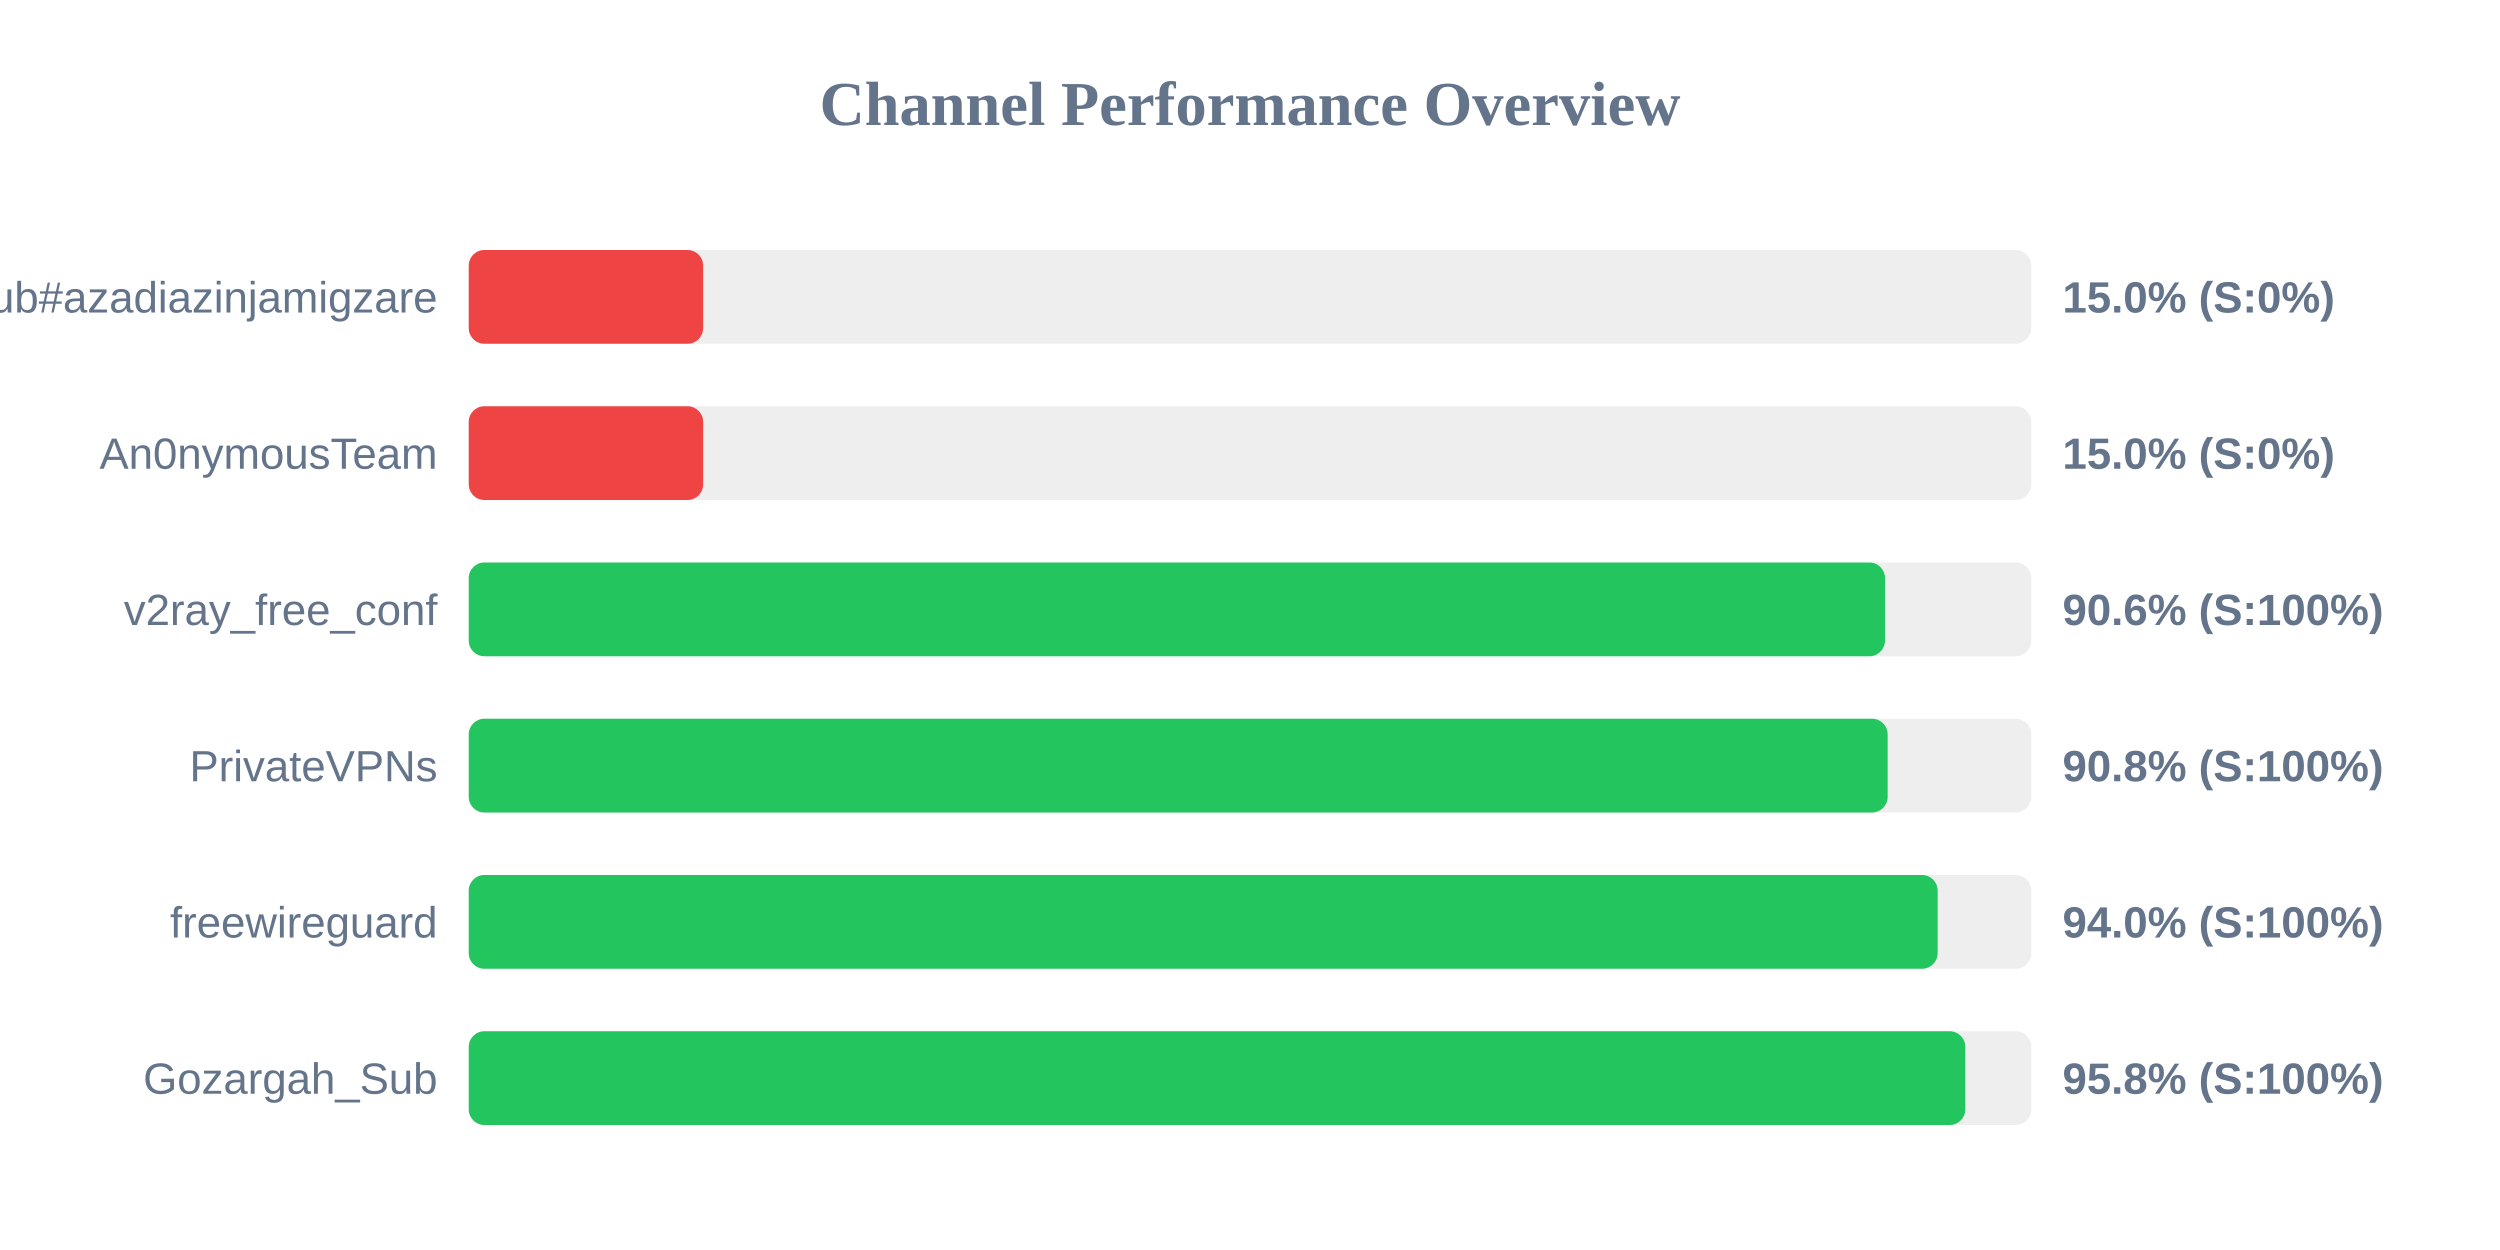
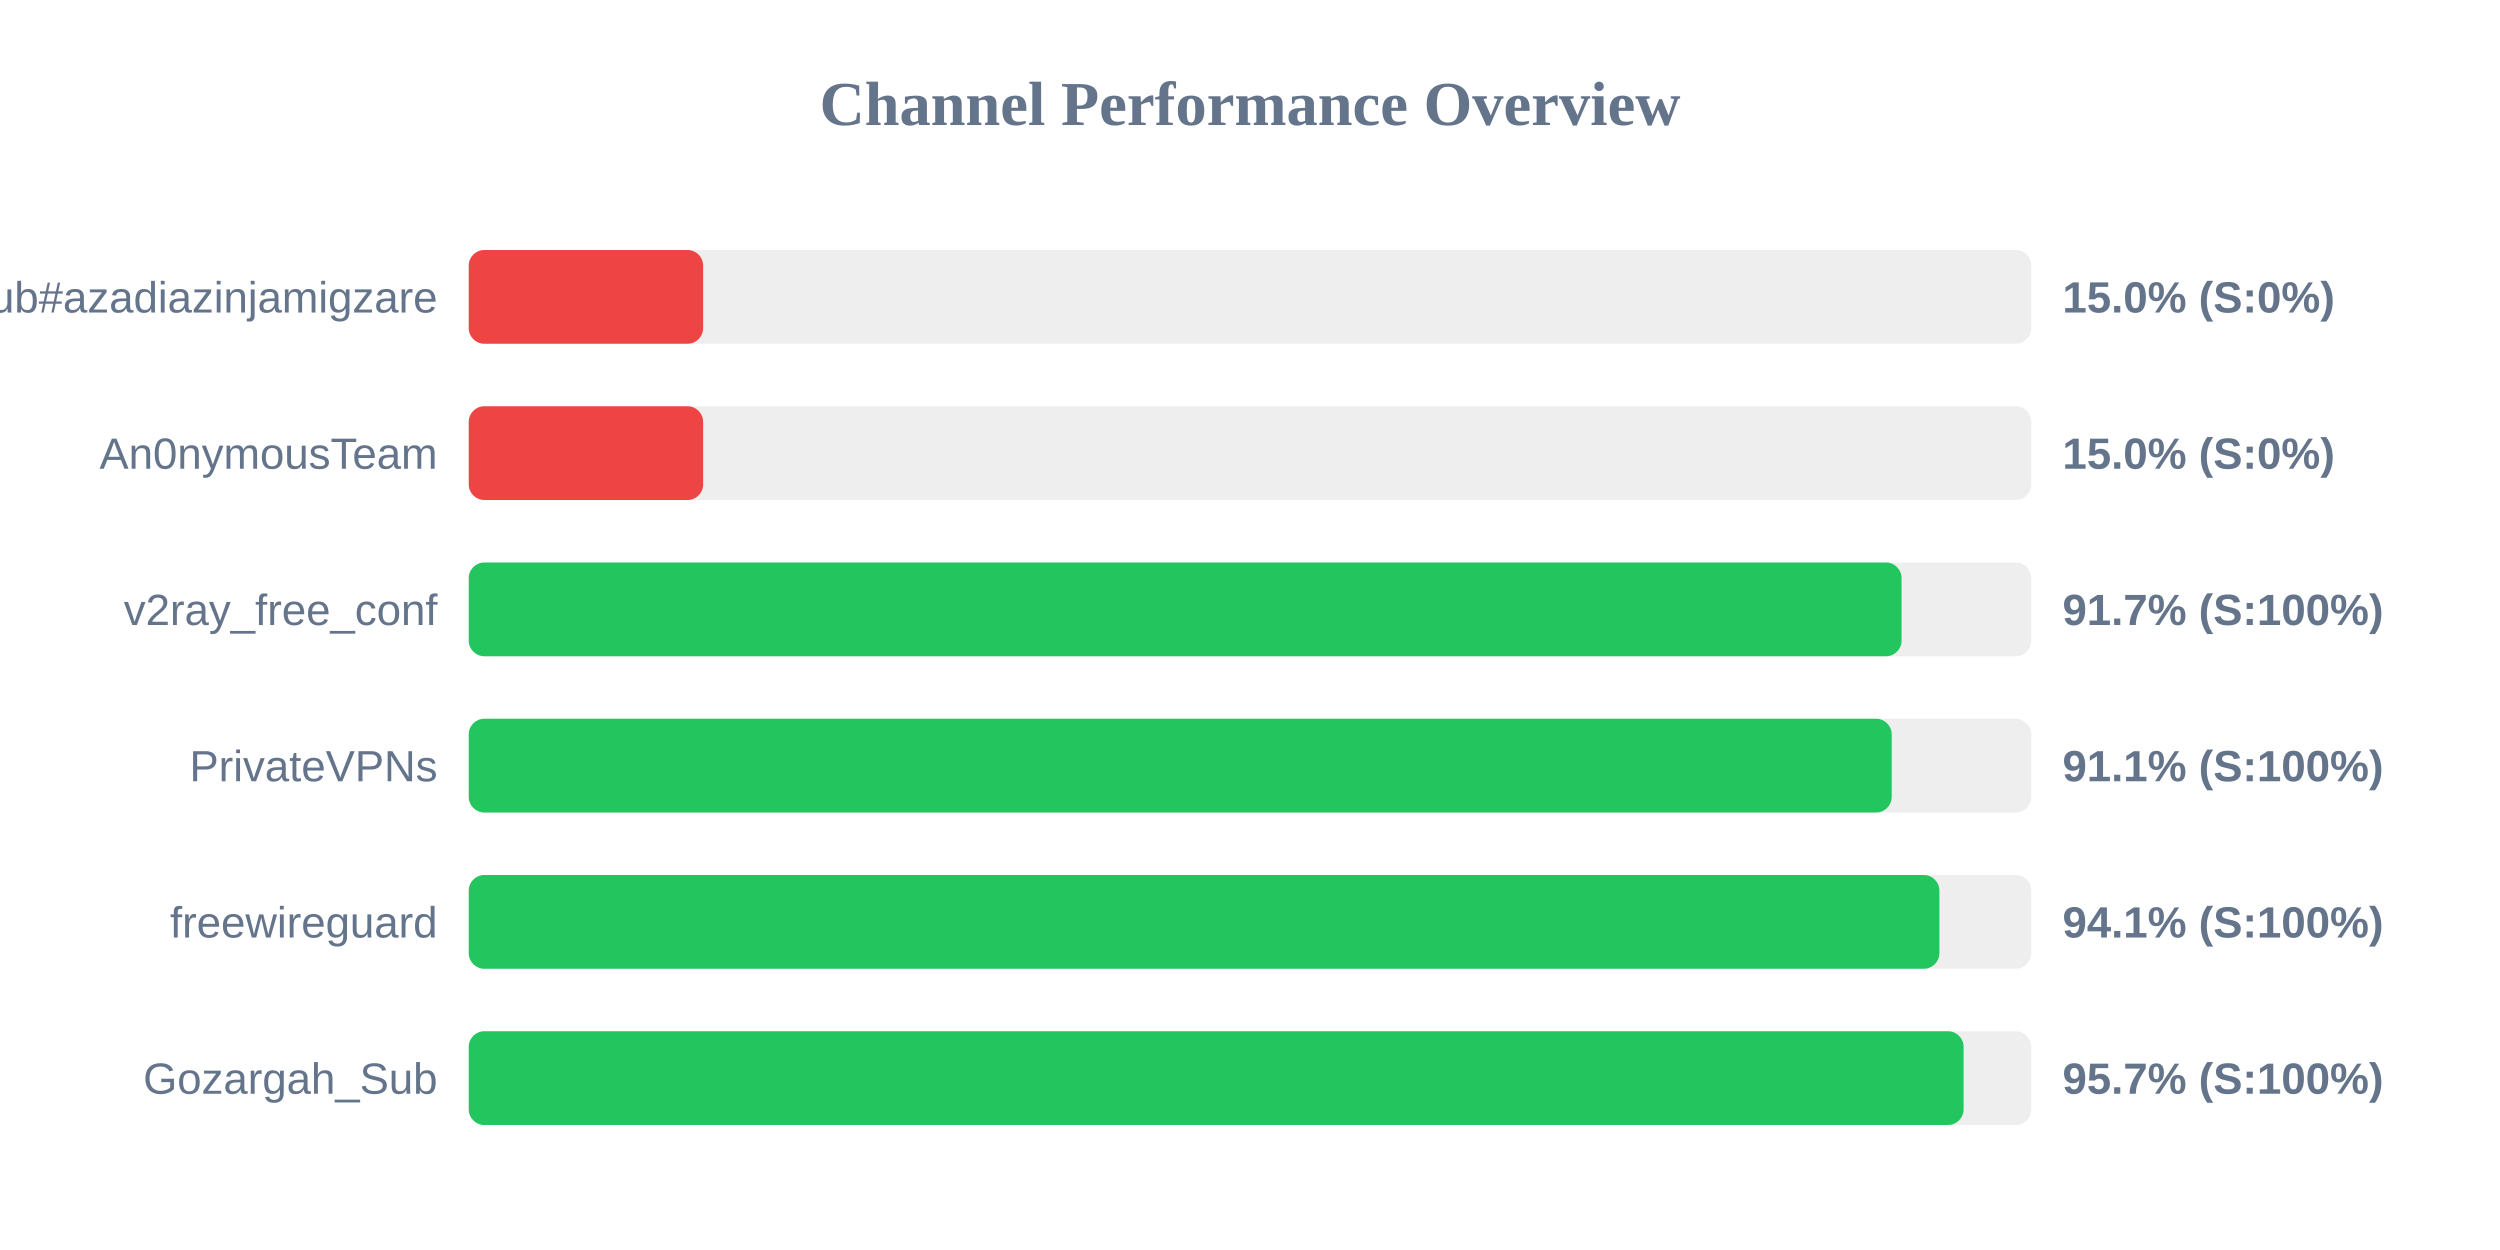
<svg xmlns="http://www.w3.org/2000/svg" width="800" height="400" version="1.1">
  <style>
        .row { font: 14px Arial; fill: #64748b; }
        .score { font: bold 14px Arial; fill: #64748b; }
    </style>
  <text x="400" y="40" text-anchor="middle" font-size="20px" font-weight="bold" fill="#64748b">Channel Performance Overview</text>
  <rect x="150" y="80" width="500" height="30" fill="#eee" rx="5" />
  <rect x="150" y="80" width="75.0" height="30" fill="#ef4444" rx="5" />
  <text x="140" y="100" text-anchor="end" class="row">Sub#azadiazinjamigzare</text>
  <text x="660" y="100" text-anchor="start" class="score">15.0% (S:0%)</text>
  <rect x="150" y="130" width="500" height="30" fill="#eee" rx="5" />
  <rect x="150" y="130" width="75.0" height="30" fill="#ef4444" rx="5" />
  <text x="140" y="150" text-anchor="end" class="row">An0nymousTeam</text>
  <text x="660" y="150" text-anchor="start" class="score">15.0% (S:0%)</text>
  <rect x="150" y="180" width="500" height="30" fill="#eee" rx="5" />
-   <rect x="150" y="180" width="453.2" height="30" fill="#22c55e" rx="5" />
+   <rect x="150" y="180" width="458.5" height="30" fill="#22c55e" rx="5" />
  <text x="140" y="200" text-anchor="end" class="row">v2ray_free_conf</text>
-   <text x="660" y="200" text-anchor="start" class="score">90.6% (S:100%)</text>
+   <text x="660" y="200" text-anchor="start" class="score">91.7% (S:100%)</text>
  <rect x="150" y="230" width="500" height="30" fill="#eee" rx="5" />
-   <rect x="150" y="230" width="454.05" height="30" fill="#22c55e" rx="5" />
+   <rect x="150" y="230" width="455.35" height="30" fill="#22c55e" rx="5" />
  <text x="140" y="250" text-anchor="end" class="row">PrivateVPNs</text>
-   <text x="660" y="250" text-anchor="start" class="score">90.8% (S:100%)</text>
+   <text x="660" y="250" text-anchor="start" class="score">91.1% (S:100%)</text>
  <rect x="150" y="280" width="500" height="30" fill="#eee" rx="5" />
-   <rect x="150" y="280" width="470.05" height="30" fill="#22c55e" rx="5" />
+   <rect x="150" y="280" width="470.6" height="30" fill="#22c55e" rx="5" />
  <text x="140" y="300" text-anchor="end" class="row">freewireguard</text>
-   <text x="660" y="300" text-anchor="start" class="score">94.0% (S:100%)</text>
+   <text x="660" y="300" text-anchor="start" class="score">94.1% (S:100%)</text>
  <rect x="150" y="330" width="500" height="30" fill="#eee" rx="5" />
-   <rect x="150" y="330" width="478.9" height="30" fill="#22c55e" rx="5" />
+   <rect x="150" y="330" width="478.35" height="30" fill="#22c55e" rx="5" />
  <text x="140" y="350" text-anchor="end" class="row">Gozargah_Sub</text>
-   <text x="660" y="350" text-anchor="start" class="score">95.8% (S:100%)</text>
+   <text x="660" y="350" text-anchor="start" class="score">95.7% (S:100%)</text>
</svg>
